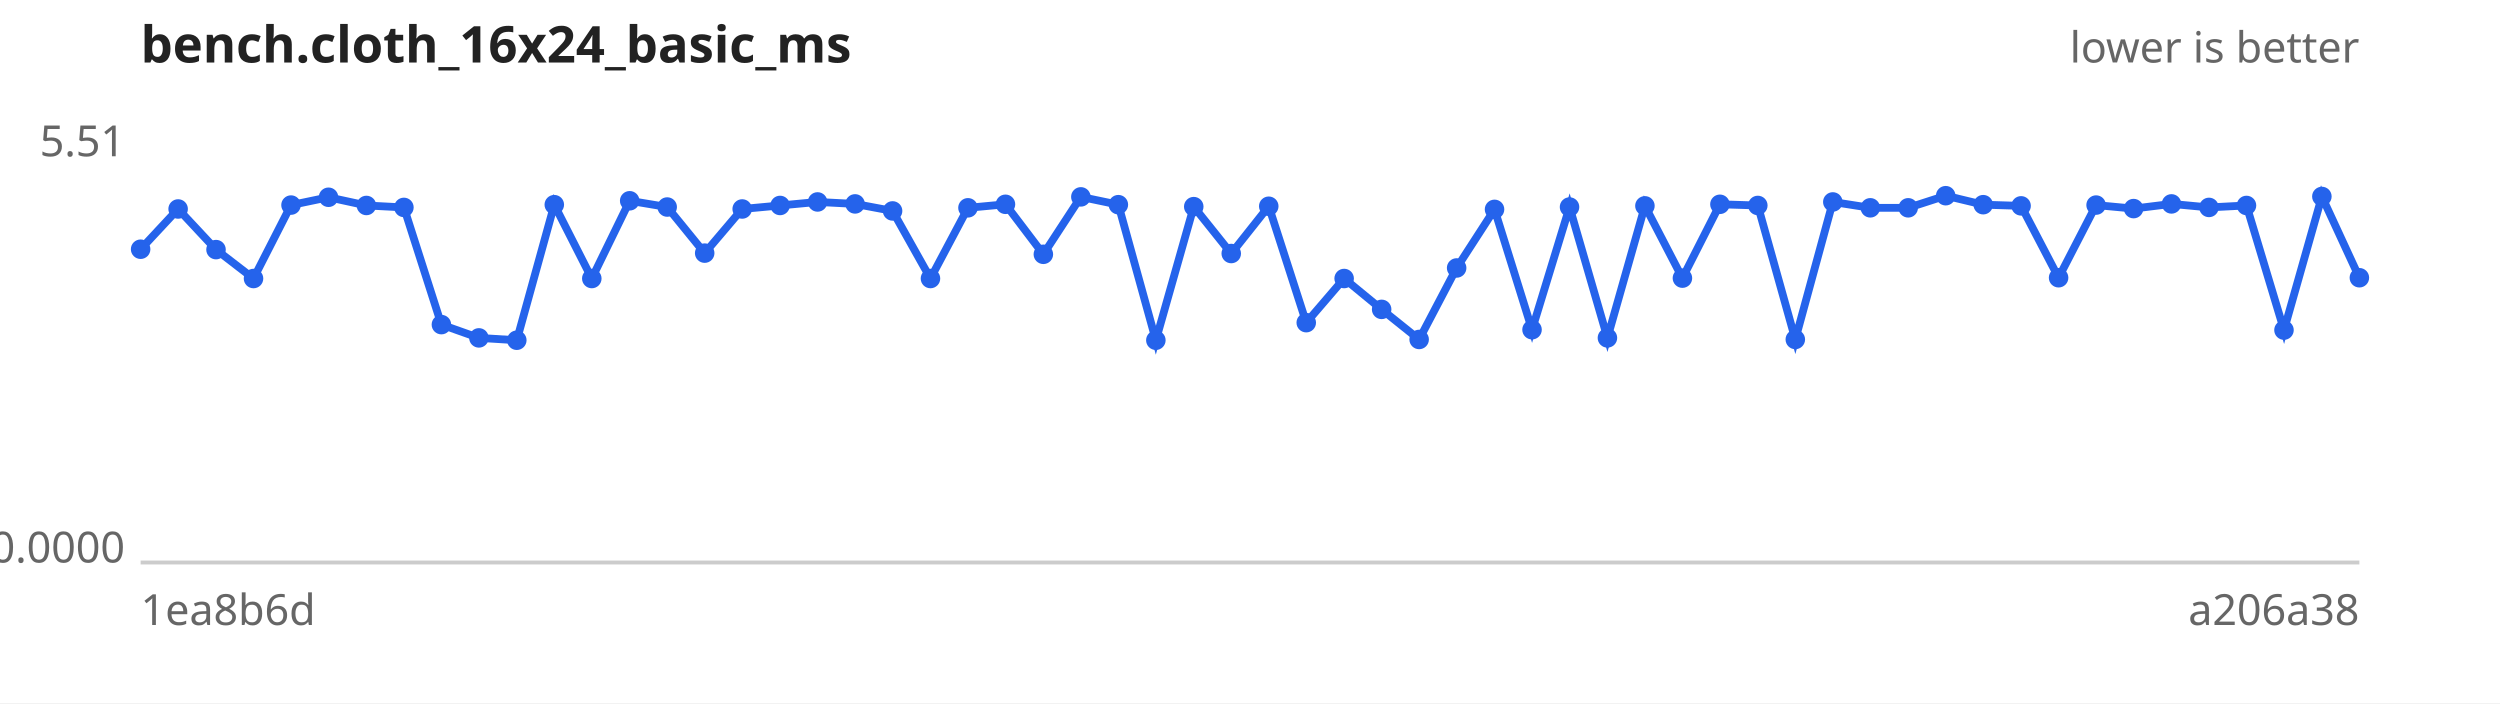
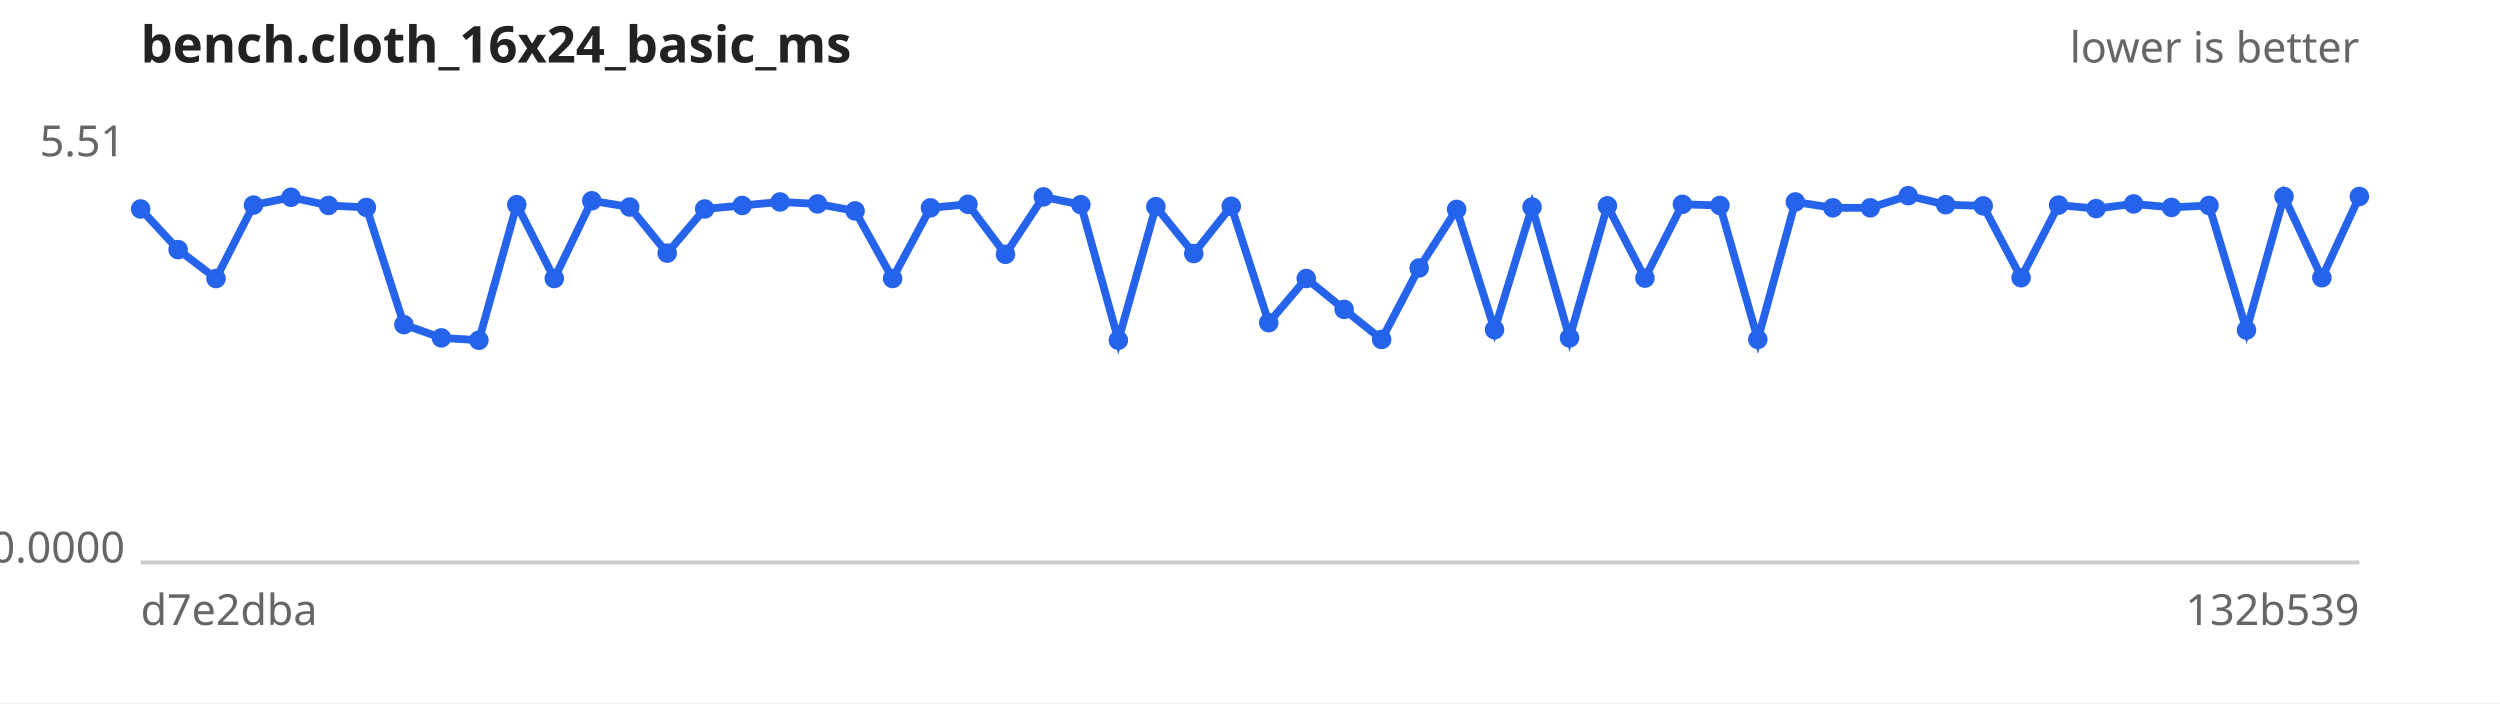
<svg xmlns="http://www.w3.org/2000/svg" width="640" height="180" viewBox="0 0 640 180" font-family="sans-serif" font-size="11">
  <rect width="640" height="180" fill="#ffffff" />
  <text x="36" y="16" font-size="13" font-weight="bold" fill="#222">bench.cloth_16x24_basic_ms</text>
  <text x="604" y="16" text-anchor="end" fill="#666">lower is better</text>
  <line x1="36" y1="144" x2="604" y2="144" stroke="#ccc" />
  <text x="32" y="40.0" text-anchor="end" fill="#666">5.51</text>
  <text x="32" y="144.0" text-anchor="end" fill="#666">0.0000</text>
-   <text x="36" y="160" fill="#666">1ea8b6d</text>
-   <text x="604" y="160" text-anchor="end" fill="#666">a206a38</text>
-   <path d="M36.0,63.8 L45.6,53.5 L55.3,63.9 L64.9,71.3 L74.5,52.5 L84.1,50.5 L93.8,52.6 L103.4,53.1 L113.0,83.1 L122.6,86.5 L132.3,87.1 L141.9,52.4 L151.5,71.3 L161.2,51.4 L170.8,53.0 L180.4,64.8 L190.0,53.5 L199.7,52.6 L209.3,51.7 L218.9,52.2 L228.5,54.0 L238.2,71.3 L247.8,53.2 L257.4,52.3 L267.1,65.1 L276.7,50.4 L286.3,52.4 L295.9,87.1 L305.6,52.9 L315.2,64.9 L324.8,52.8 L334.4,82.6 L344.1,71.3 L353.7,79.2 L363.3,86.9 L372.9,68.6 L382.6,53.6 L392.2,84.4 L401.8,53.0 L411.5,86.5 L421.1,52.7 L430.7,71.2 L440.3,52.3 L450.0,52.6 L459.6,86.9 L469.2,51.7 L478.8,53.2 L488.5,53.2 L498.1,50.1 L507.7,52.4 L517.4,52.7 L527.0,71.1 L536.6,52.5 L546.2,53.4 L555.9,52.2 L565.5,53.1 L575.1,52.6 L584.7,84.5 L594.4,50.3 L604.0,71.1" fill="none" stroke="#2563eb" stroke-width="2" />
+   <text x="36" y="160" fill="#666">d7e2dba</text>
+   <text x="604" y="160" text-anchor="end" fill="#666">132b539</text>
+   <path d="M36.0,53.5 L45.6,63.9 L55.3,71.3 L64.9,52.5 L74.5,50.5 L84.1,52.6 L93.8,53.1 L103.4,83.1 L113.0,86.5 L122.6,87.1 L132.3,52.4 L141.9,71.3 L151.5,51.4 L161.2,53.0 L170.8,64.8 L180.4,53.5 L190.0,52.6 L199.7,51.7 L209.3,52.2 L218.9,54.0 L228.5,71.3 L238.2,53.2 L247.8,52.3 L257.4,65.1 L267.1,50.4 L276.7,52.4 L286.3,87.1 L295.9,52.9 L305.6,64.9 L315.2,52.8 L324.8,82.6 L334.4,71.3 L344.1,79.2 L353.7,86.9 L363.3,68.6 L372.9,53.6 L382.6,84.4 L392.2,53.0 L401.8,86.5 L411.5,52.7 L421.1,71.2 L430.7,52.3 L440.3,52.6 L450.0,86.9 L459.6,51.7 L469.2,53.2 L478.8,53.2 L488.5,50.1 L498.1,52.4 L507.7,52.7 L517.4,71.1 L527.0,52.5 L536.6,53.4 L546.2,52.2 L555.9,53.1 L565.5,52.6 L575.1,84.5 L584.7,50.3 L594.4,71.1 L604.0,50.3" fill="none" stroke="#2563eb" stroke-width="2" />
  <g fill="#2563eb">
-     <circle cx="36.0" cy="63.8" r="2.5" />
-     <circle cx="45.6" cy="53.5" r="2.5" />
-     <circle cx="55.3" cy="63.9" r="2.5" />
-     <circle cx="64.9" cy="71.3" r="2.5" />
-     <circle cx="74.5" cy="52.5" r="2.5" />
-     <circle cx="84.1" cy="50.5" r="2.5" />
-     <circle cx="93.8" cy="52.6" r="2.5" />
-     <circle cx="103.4" cy="53.1" r="2.5" />
-     <circle cx="113.0" cy="83.1" r="2.5" />
-     <circle cx="122.6" cy="86.5" r="2.5" />
-     <circle cx="132.3" cy="87.1" r="2.5" />
-     <circle cx="141.9" cy="52.4" r="2.5" />
-     <circle cx="151.5" cy="71.3" r="2.5" />
-     <circle cx="161.2" cy="51.4" r="2.5" />
-     <circle cx="170.8" cy="53.0" r="2.5" />
-     <circle cx="180.4" cy="64.8" r="2.5" />
-     <circle cx="190.0" cy="53.5" r="2.5" />
-     <circle cx="199.7" cy="52.6" r="2.5" />
-     <circle cx="209.3" cy="51.7" r="2.5" />
-     <circle cx="218.9" cy="52.2" r="2.5" />
-     <circle cx="228.5" cy="54.0" r="2.5" />
-     <circle cx="238.2" cy="71.3" r="2.5" />
-     <circle cx="247.8" cy="53.2" r="2.5" />
-     <circle cx="257.4" cy="52.3" r="2.5" />
-     <circle cx="267.1" cy="65.1" r="2.5" />
-     <circle cx="276.7" cy="50.4" r="2.5" />
-     <circle cx="286.3" cy="52.4" r="2.5" />
-     <circle cx="295.9" cy="87.1" r="2.5" />
-     <circle cx="305.6" cy="52.9" r="2.5" />
-     <circle cx="315.2" cy="64.9" r="2.5" />
-     <circle cx="324.8" cy="52.8" r="2.5" />
-     <circle cx="334.4" cy="82.6" r="2.5" />
-     <circle cx="344.1" cy="71.3" r="2.5" />
-     <circle cx="353.7" cy="79.2" r="2.5" />
-     <circle cx="363.3" cy="86.9" r="2.5" />
-     <circle cx="372.9" cy="68.6" r="2.5" />
-     <circle cx="382.6" cy="53.6" r="2.5" />
-     <circle cx="392.2" cy="84.4" r="2.5" />
-     <circle cx="401.8" cy="53.0" r="2.5" />
-     <circle cx="411.5" cy="86.5" r="2.5" />
-     <circle cx="421.1" cy="52.7" r="2.5" />
-     <circle cx="430.7" cy="71.2" r="2.5" />
-     <circle cx="440.3" cy="52.3" r="2.5" />
-     <circle cx="450.0" cy="52.6" r="2.5" />
-     <circle cx="459.6" cy="86.9" r="2.5" />
-     <circle cx="469.2" cy="51.7" r="2.5" />
+     <circle cx="36.0" cy="53.5" r="2.5" />
+     <circle cx="45.6" cy="63.9" r="2.5" />
+     <circle cx="55.3" cy="71.3" r="2.5" />
+     <circle cx="64.9" cy="52.5" r="2.5" />
+     <circle cx="74.5" cy="50.5" r="2.5" />
+     <circle cx="84.1" cy="52.6" r="2.5" />
+     <circle cx="93.8" cy="53.1" r="2.5" />
+     <circle cx="103.4" cy="83.1" r="2.5" />
+     <circle cx="113.0" cy="86.5" r="2.5" />
+     <circle cx="122.6" cy="87.1" r="2.5" />
+     <circle cx="132.3" cy="52.4" r="2.5" />
+     <circle cx="141.9" cy="71.3" r="2.5" />
+     <circle cx="151.5" cy="51.4" r="2.5" />
+     <circle cx="161.2" cy="53.0" r="2.5" />
+     <circle cx="170.8" cy="64.8" r="2.5" />
+     <circle cx="180.4" cy="53.5" r="2.5" />
+     <circle cx="190.0" cy="52.6" r="2.5" />
+     <circle cx="199.7" cy="51.7" r="2.5" />
+     <circle cx="209.3" cy="52.2" r="2.5" />
+     <circle cx="218.9" cy="54.0" r="2.5" />
+     <circle cx="228.5" cy="71.3" r="2.5" />
+     <circle cx="238.2" cy="53.2" r="2.5" />
+     <circle cx="247.8" cy="52.3" r="2.5" />
+     <circle cx="257.4" cy="65.1" r="2.5" />
+     <circle cx="267.1" cy="50.4" r="2.5" />
+     <circle cx="276.7" cy="52.4" r="2.5" />
+     <circle cx="286.3" cy="87.1" r="2.5" />
+     <circle cx="295.9" cy="52.9" r="2.5" />
+     <circle cx="305.6" cy="64.9" r="2.5" />
+     <circle cx="315.2" cy="52.8" r="2.5" />
+     <circle cx="324.8" cy="82.6" r="2.5" />
+     <circle cx="334.4" cy="71.3" r="2.5" />
+     <circle cx="344.1" cy="79.2" r="2.5" />
+     <circle cx="353.7" cy="86.9" r="2.5" />
+     <circle cx="363.3" cy="68.6" r="2.5" />
+     <circle cx="372.9" cy="53.6" r="2.5" />
+     <circle cx="382.6" cy="84.4" r="2.5" />
+     <circle cx="392.2" cy="53.0" r="2.5" />
+     <circle cx="401.8" cy="86.5" r="2.5" />
+     <circle cx="411.5" cy="52.7" r="2.5" />
+     <circle cx="421.1" cy="71.2" r="2.5" />
+     <circle cx="430.7" cy="52.3" r="2.5" />
+     <circle cx="440.3" cy="52.6" r="2.5" />
+     <circle cx="450.0" cy="86.9" r="2.5" />
+     <circle cx="459.6" cy="51.7" r="2.5" />
+     <circle cx="469.2" cy="53.2" r="2.5" />
    <circle cx="478.8" cy="53.2" r="2.5" />
-     <circle cx="488.5" cy="53.2" r="2.5" />
-     <circle cx="498.1" cy="50.1" r="2.5" />
-     <circle cx="507.7" cy="52.4" r="2.5" />
-     <circle cx="517.4" cy="52.7" r="2.5" />
-     <circle cx="527.0" cy="71.1" r="2.5" />
-     <circle cx="536.6" cy="52.5" r="2.5" />
-     <circle cx="546.2" cy="53.4" r="2.5" />
-     <circle cx="555.9" cy="52.2" r="2.5" />
-     <circle cx="565.5" cy="53.1" r="2.5" />
-     <circle cx="575.1" cy="52.6" r="2.5" />
-     <circle cx="584.7" cy="84.5" r="2.5" />
-     <circle cx="594.4" cy="50.3" r="2.5" />
-     <circle cx="604.0" cy="71.1" r="2.5" />
+     <circle cx="488.5" cy="50.1" r="2.5" />
+     <circle cx="498.1" cy="52.4" r="2.5" />
+     <circle cx="507.7" cy="52.7" r="2.5" />
+     <circle cx="517.4" cy="71.1" r="2.5" />
+     <circle cx="527.0" cy="52.5" r="2.5" />
+     <circle cx="536.6" cy="53.4" r="2.5" />
+     <circle cx="546.2" cy="52.2" r="2.5" />
+     <circle cx="555.9" cy="53.1" r="2.5" />
+     <circle cx="565.5" cy="52.6" r="2.5" />
+     <circle cx="575.1" cy="84.5" r="2.5" />
+     <circle cx="584.7" cy="50.3" r="2.5" />
+     <circle cx="594.4" cy="71.1" r="2.5" />
+     <circle cx="604.0" cy="50.3" r="2.5" />
  </g>
</svg>
